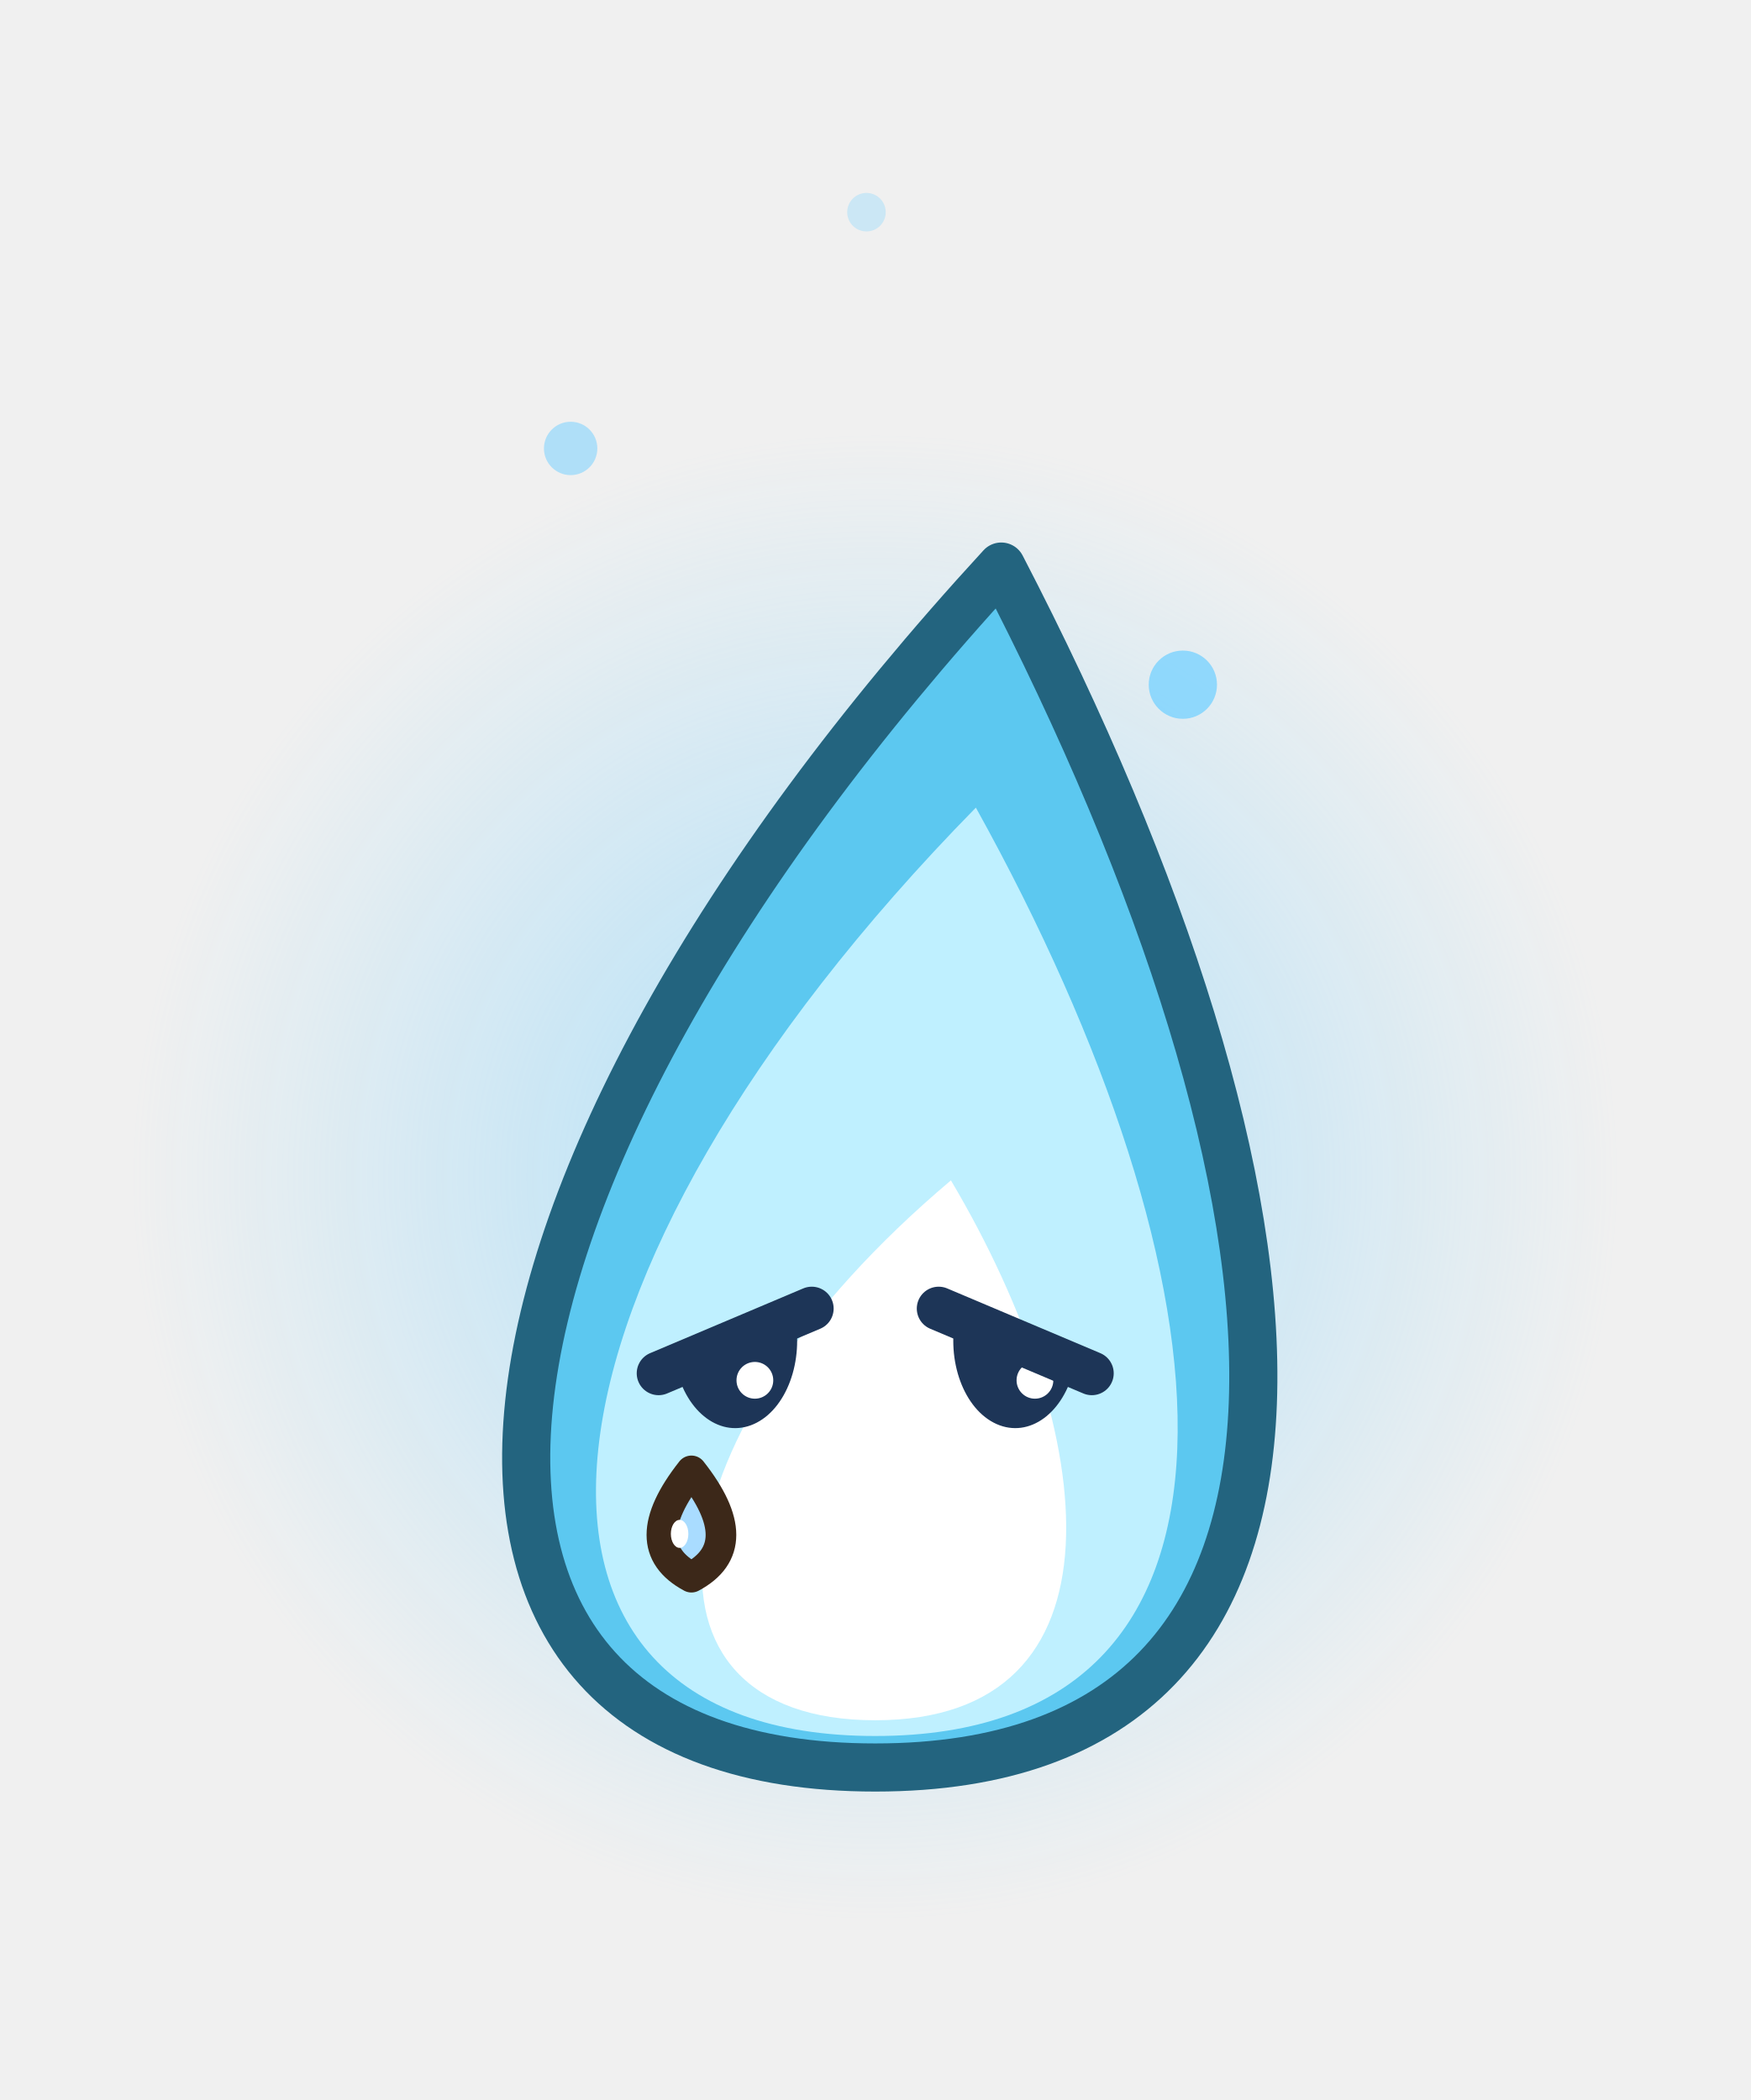
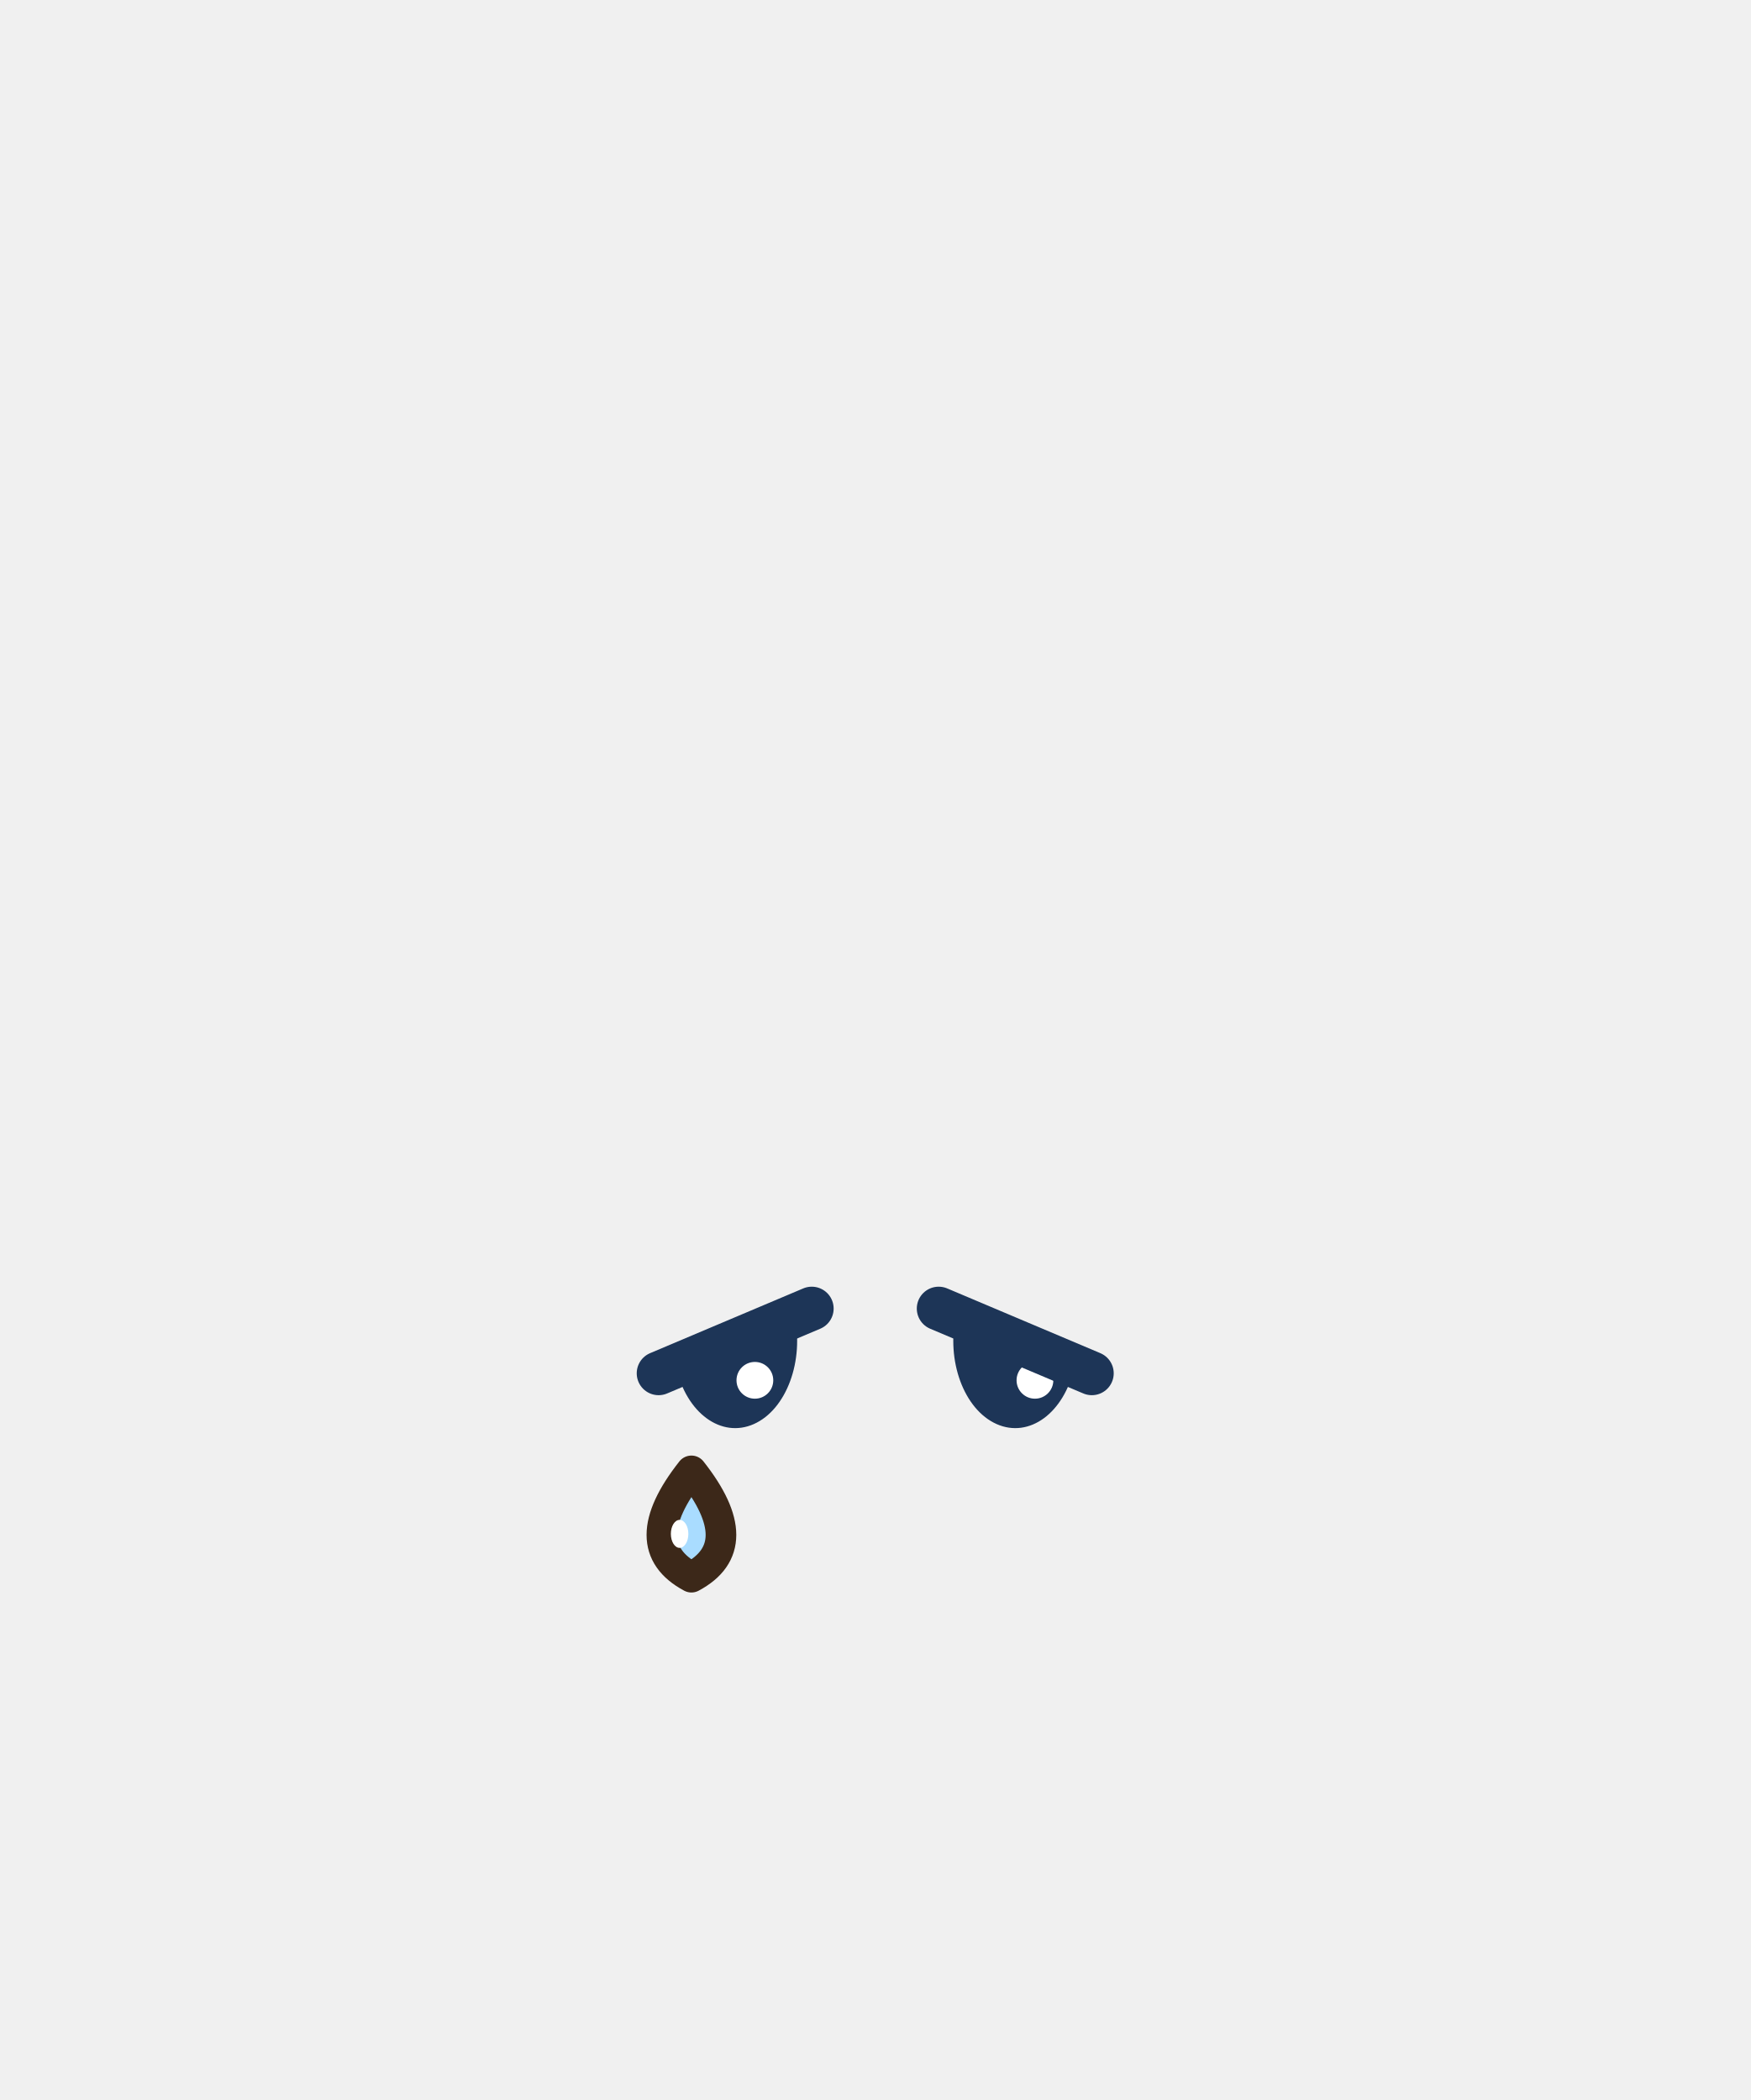
<svg xmlns="http://www.w3.org/2000/svg" width="40" height="48" viewBox="0 0 40 48">
-   <defs>
-     <radialGradient id="bhs11">
-       <stop offset="0" stop-color="rgb(120,210,255)" stop-opacity="0.55" />
-       <stop offset="1" stop-color="rgb(120,210,255)" stop-opacity="0" />
-     </radialGradient>
-   </defs>
-   <circle cx="20" cy="26.9" r="17" fill="url(#bhs11)" />
-   <path d="M20,40.4 C31.7,40.4 30.35,27.35 22.88,12.95 C9.65,27.35 8.3,40.4 20,40.4 Z" fill="#5CC8F0" stroke="#23647F" stroke-width="1.1" stroke-linejoin="round" stroke-linecap="round" />
-   <path d="M20,39.68 C29.36,39.68 28.28,29.24 22.3,18.46 C11.72,29.24 10.64,39.68 20,39.68 Z" fill="#BFF0FF" stroke="none" />
-   <path d="M20,39.32 C25.85,39.32 25.18,32.8 21.73,26.98 C14.83,32.8 14.15,39.32 20,39.32 Z" fill="#FFFFFF" stroke="none" />
-   <ellipse cx="27.03" cy="15.65" rx="0.78" ry="0.78" fill-opacity="0.77" fill="rgb(120,210,255)" stroke="none" />
-   <ellipse cx="13.04" cy="10.25" rx="0.61" ry="0.61" fill-opacity="0.54" fill="rgb(120,210,255)" stroke="none" />
-   <ellipse cx="19.8" cy="4.85" rx="0.44" ry="0.44" fill-opacity="0.31" fill="rgb(120,210,255)" stroke="none" />
  <path d="M15.45,31.25 L18.15,30.05 A1.35 1.9 0 0 1 15.45,31.25 Z" fill="#1D3557" />
  <ellipse cx="17.25" cy="31.55" rx="0.42" ry="0.42" fill="#FFFFFF" stroke="none" />
  <path d="M15.05,31.39 L18.55,29.91" fill="none" stroke="#1D3557" stroke-width="1" stroke-linejoin="round" stroke-linecap="round" />
  <path d="M21.85,30.05 L24.55,31.25 A1.35 1.9 0 0 1 21.85,30.05 Z" fill="#1D3557" />
  <ellipse cx="23.65" cy="31.55" rx="0.42" ry="0.42" fill="#FFFFFF" stroke="none" />
  <path d="M21.45,29.91 L24.95,31.39" fill="none" stroke="#1D3557" stroke-width="1" stroke-linejoin="round" stroke-linecap="round" />
  <path d="M15.8,33.62 Q17.15,35.33 15.8,36.05 Q14.45,35.33 15.8,33.62 Z" fill="#A9DCFF" stroke="#3C2819" stroke-width="0.7" stroke-linejoin="round" stroke-linecap="round" />
  <ellipse cx="15.53" cy="35.06" rx="0.2" ry="0.32" fill="#FFFFFF" stroke="none" />
</svg>
